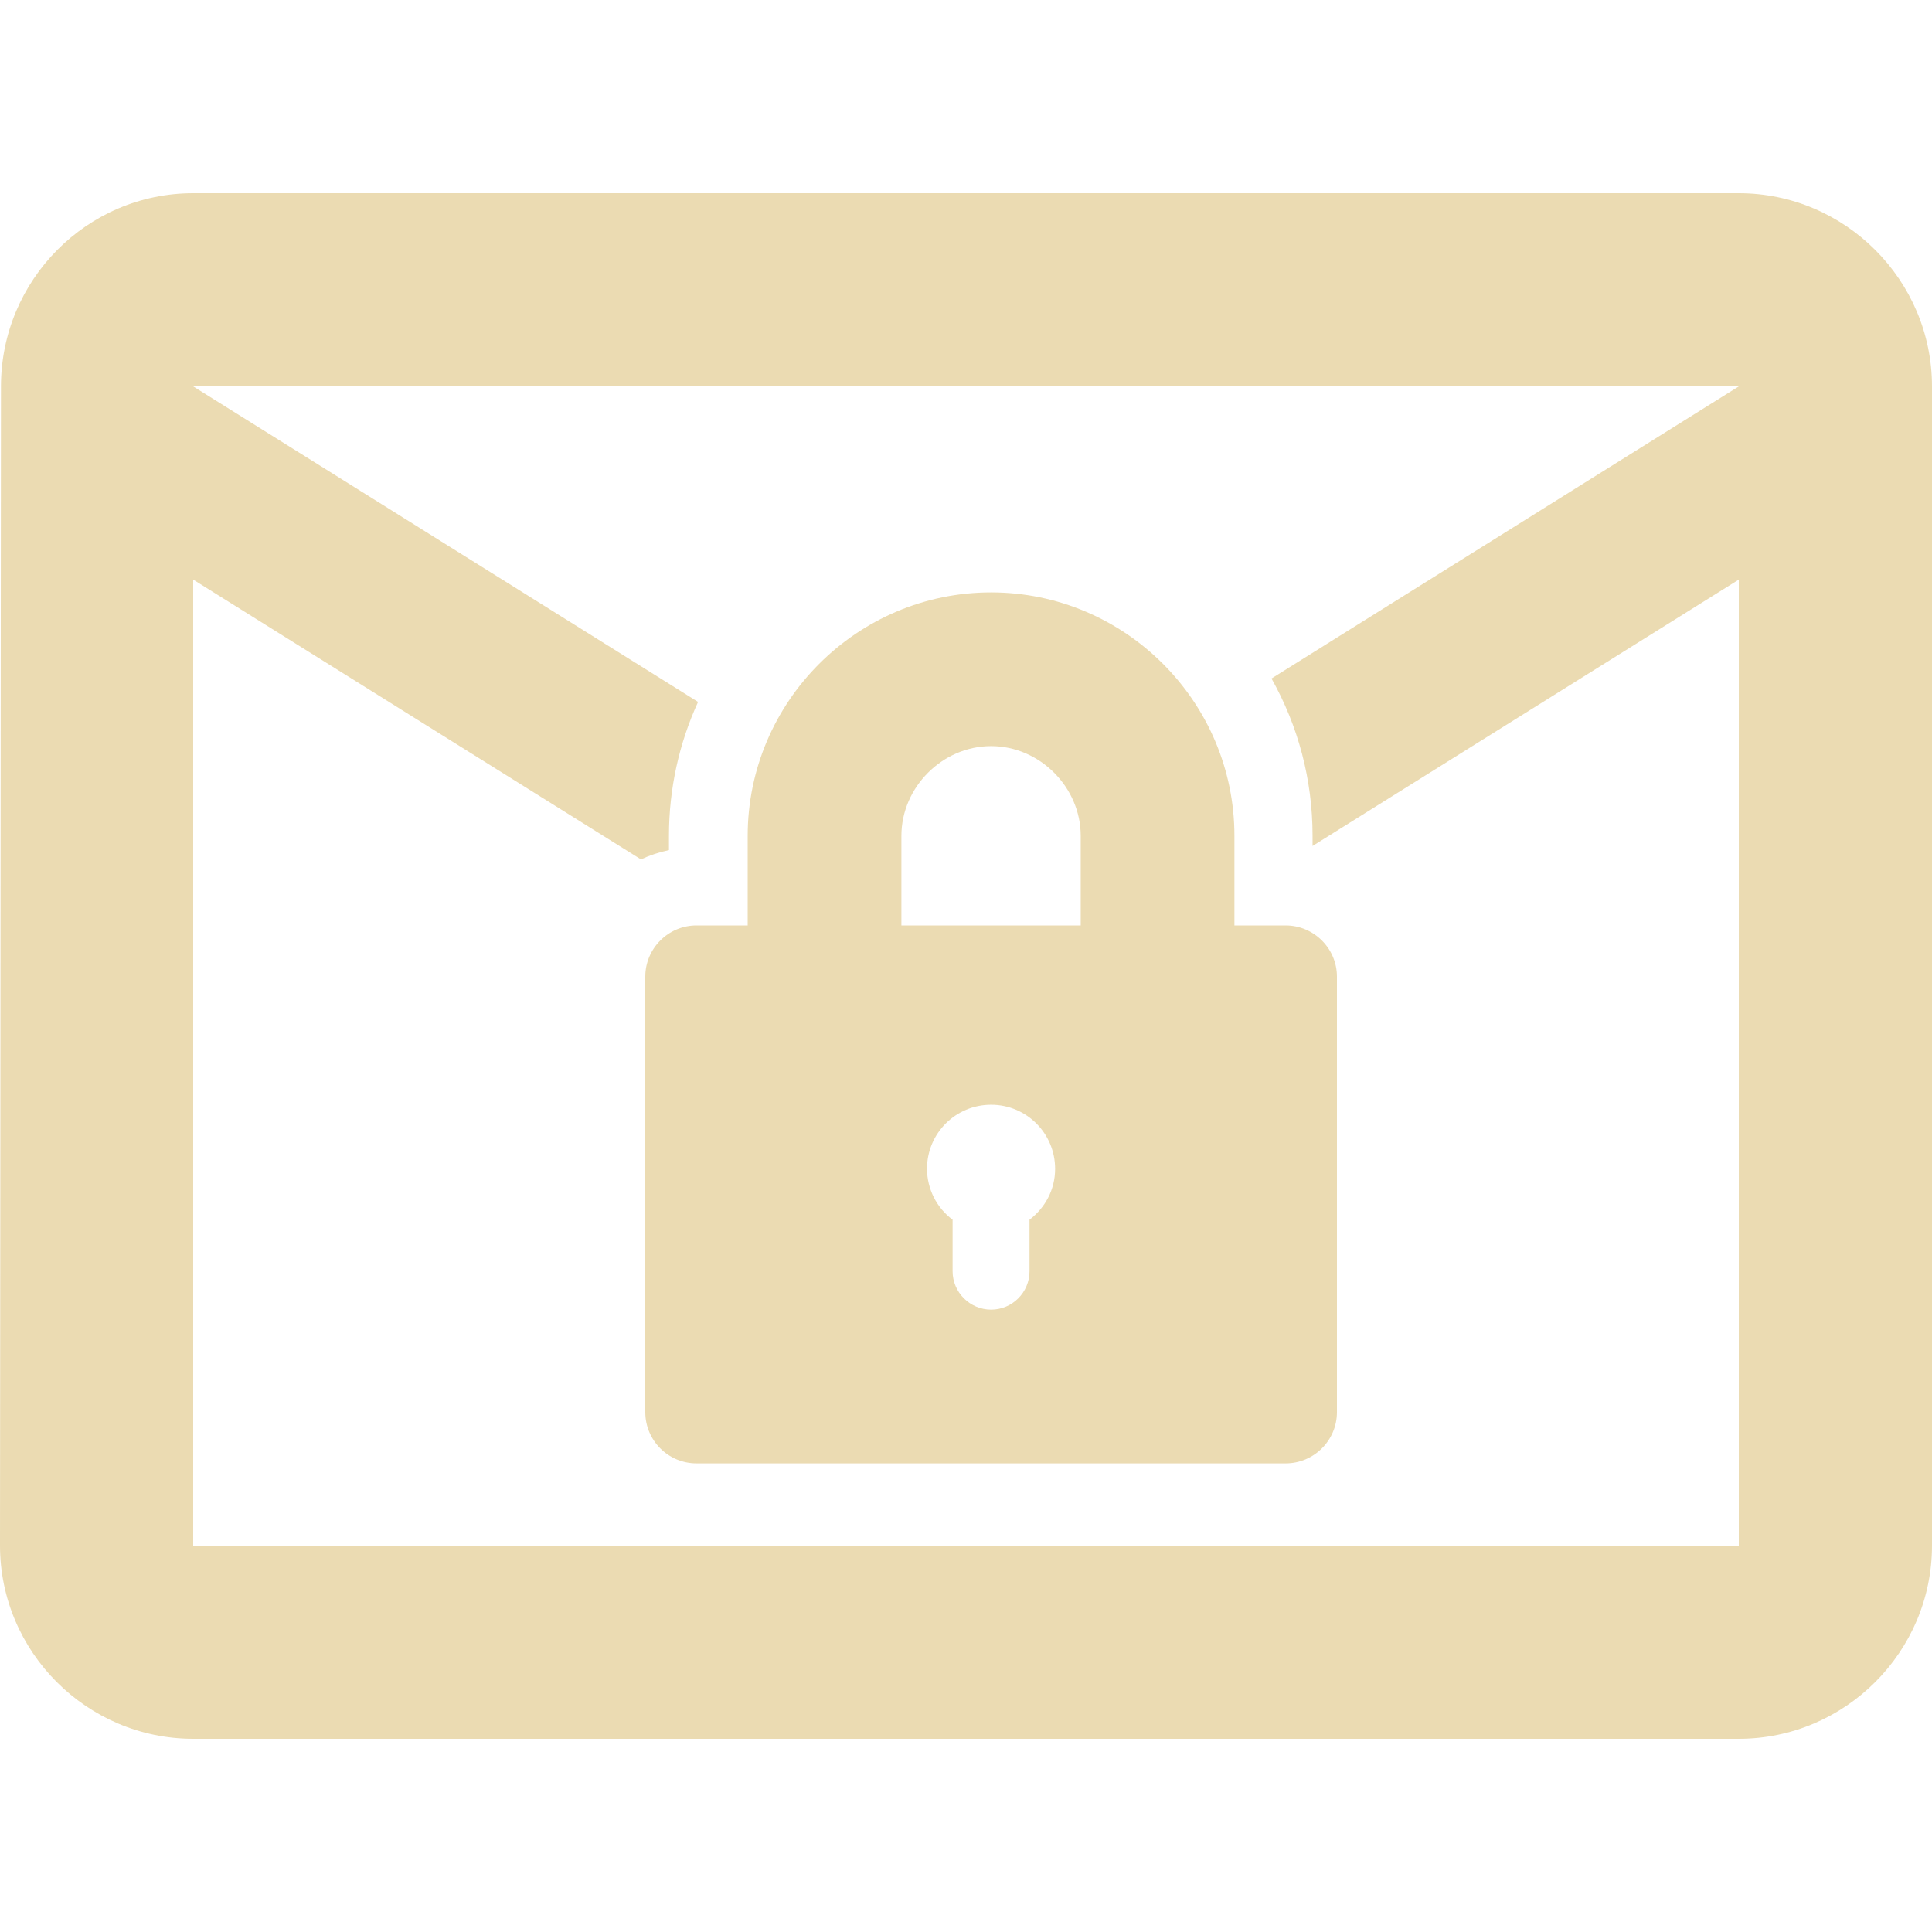
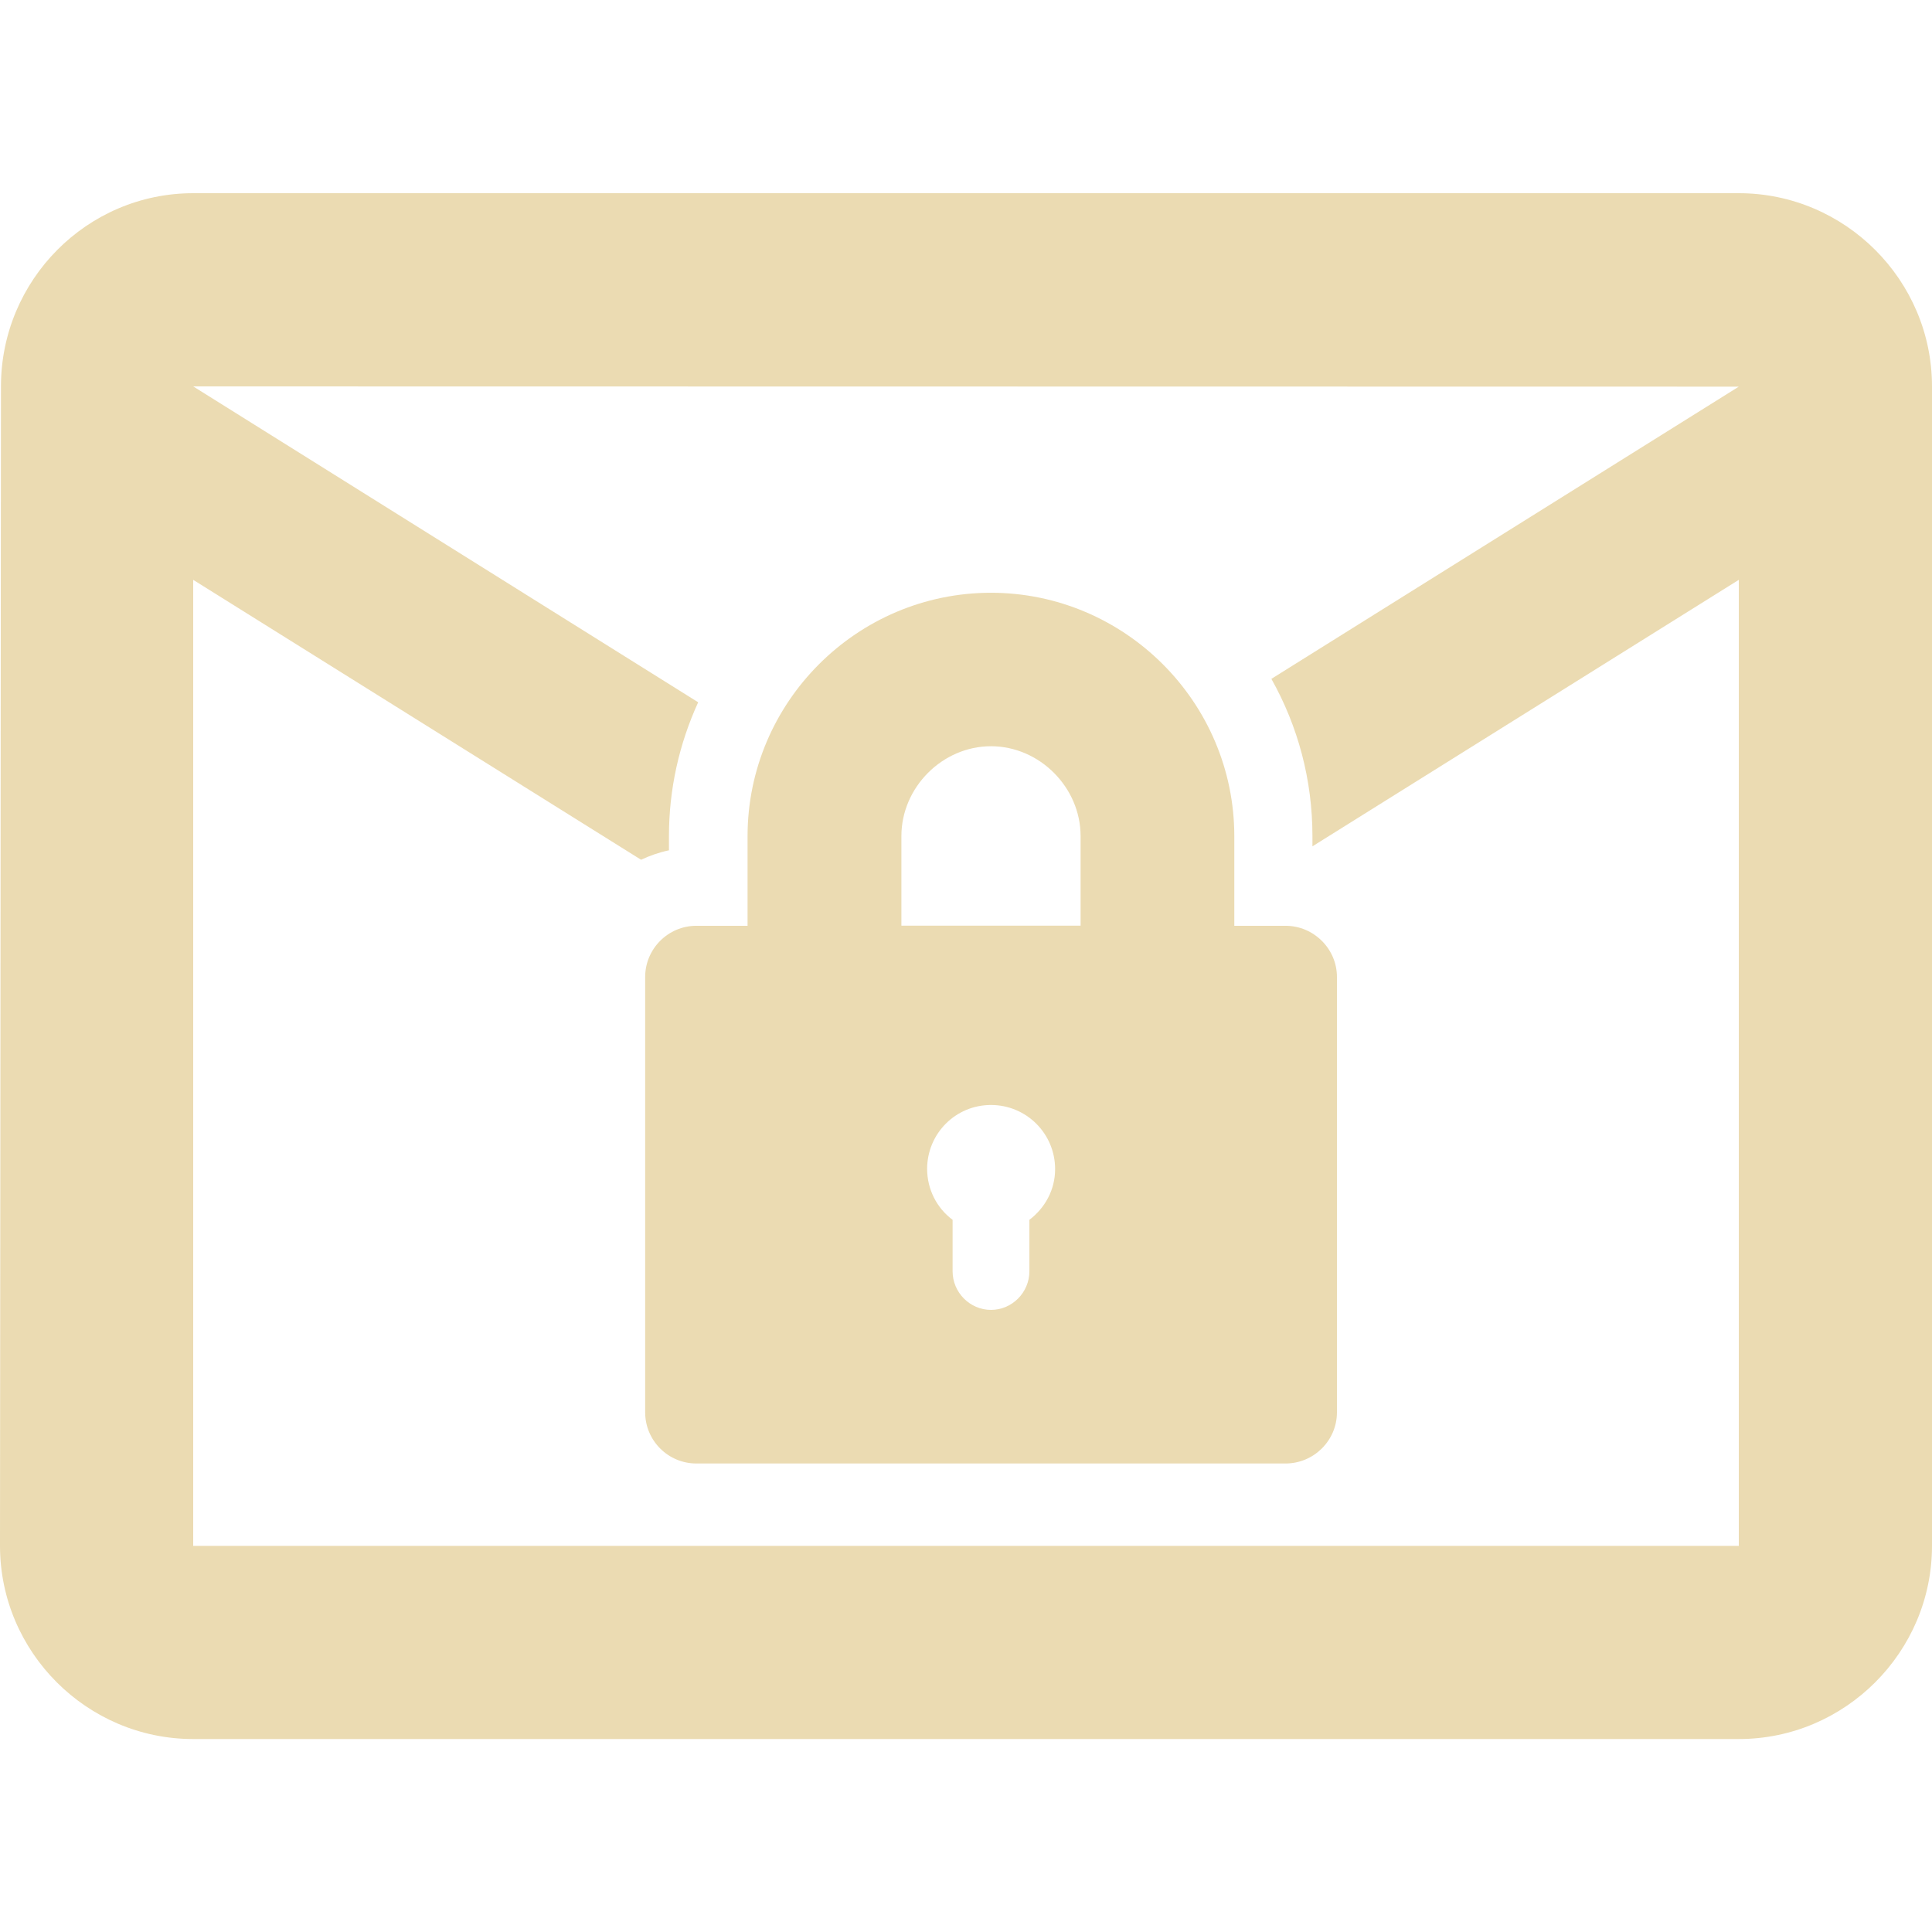
- <svg xmlns="http://www.w3.org/2000/svg" style="isolation:isolate" width="16" height="16" viewBox="0 0 16 16">
+ <svg xmlns="http://www.w3.org/2000/svg" width="16" height="16" version="1.1">
  <defs>
-     <style id="current-color-scheme" type="text/css">
-    .ColorScheme-Text { color:#ebdbb2; } .ColorScheme-Highlight { color:#458588; }
-   </style>
-     <linearGradient id="arrongin" x1="0%" x2="0%" y1="0%" y2="100%">
-       <stop offset="0%" style="stop-color:#d79921; stop-opacity:1" />
-       <stop offset="100%" style="stop-color:#b57614; stop-opacity:1" />
-     </linearGradient>
-     <linearGradient id="aurora" x1="0%" x2="0%" y1="0%" y2="100%">
-       <stop offset="0%" style="stop-color:#83a598; stop-opacity:1" />
-       <stop offset="100%" style="stop-color:#b16286; stop-opacity:1" />
-     </linearGradient>
-     <linearGradient id="fitdance" x1="0%" x2="0%" y1="0%" y2="100%">
-       <stop offset="0%" style="stop-color:#8ec07c; stop-opacity:1" />
-       <stop offset="100%" style="stop-color:#458588; stop-opacity:1" />
-     </linearGradient>
-     <linearGradient id="oomox" x1="0%" x2="0%" y1="0%" y2="100%">
-       <stop offset="0%" style="stop-color:#458588; stop-opacity:1" />
-       <stop offset="100%" style="stop-color:#928374; stop-opacity:1" />
-     </linearGradient>
-     <linearGradient id="rainblue" x1="0%" x2="0%" y1="0%" y2="100%">
-       <stop offset="0%" style="stop-color:#b8bb26; stop-opacity:1" />
-       <stop offset="100%" style="stop-color:#076678; stop-opacity:1" />
-     </linearGradient>
-     <linearGradient id="sunrise" x1="0%" x2="0%" y1="0%" y2="100%">
-       <stop offset="0%" style="stop-color: #fe8019; stop-opacity:1" />
-       <stop offset="100%" style="stop-color: #fabd2f; stop-opacity:1" />
-     </linearGradient>
-     <linearGradient id="telinkrin" x1="0%" x2="0%" y1="0%" y2="100%">
-       <stop offset="0%" style="stop-color: #83a598; stop-opacity:1" />
-       <stop offset="100%" style="stop-color: #83a598; stop-opacity:1" />
-     </linearGradient>
-     <linearGradient id="60spsycho" x1="0%" x2="0%" y1="0%" y2="100%">
-       <stop offset="0%" style="stop-color: #fb4934; stop-opacity:1" />
-       <stop offset="25%" style="stop-color: #fabd2f; stop-opacity:1" />
-       <stop offset="50%" style="stop-color: #fe8019; stop-opacity:1" />
-       <stop offset="100%" style="stop-color: #689d6a; stop-opacity:1" />
-     </linearGradient>
-     <linearGradient id="90ssummer" x1="0%" x2="0%" y1="0%" y2="100%">
-       <stop offset="0%" style="stop-color: #b16286; stop-opacity:1" />
-       <stop offset="20%" style="stop-color: #8ec07c; stop-opacity:1" />
-       <stop offset="50%" style="stop-color: #fabd2f; stop-opacity:1" />
-       <stop offset="100%" style="stop-color: #458588; stop-opacity:1" />
-     </linearGradient>
-     <linearGradient id="cyberneon" x1="0%" x2="0%" y1="0%" y2="100%">
-       <stop offset="0" style="stop-color:#83a598; stop-opacity:1" />
-       <stop offset="1" style="stop-color:#b16286; stop-opacity:1" />
-     </linearGradient>
+     <style type="text/css" id="current-color-scheme">.ColorScheme-Text { color:#ebdbb2; } .ColorScheme-Highlight { color:#458588; }</style>
  </defs>
-   <path style="fill:currentColor" class="ColorScheme-Text" fill-rule="evenodd" d="M 5.308 7.117 L 1.6 4.8 L 1.6 12.8 L 14.4 12.8 L 14.4 12.8 L 14.4 4.8 L 10.87 7.006 L 10.87 6.92 C 10.87 6.457 10.751 6.012 10.53 5.619 L 14.4 3.2 L 1.6 3.2 L 5.781 5.813 C 5.624 6.156 5.54 6.532 5.54 6.92 L 5.54 7.04 C 5.459 7.057 5.381 7.083 5.308 7.117 L 5.308 7.117 Z M 14.4 1.6 L 1.6 1.6 C 0.72 1.6 0.008 2.32 0.008 3.2 L 0 12.8 C 0 13.68 0.72 14.4 1.6 14.4 L 14.4 14.4 C 15.28 14.4 16 13.68 16 12.8 L 16 3.2 C 16 2.32 15.28 1.6 14.4 1.6 L 14.4 1.6 L 14.4 1.6 Z M 8.208 9.149 C 8.501 9.149 8.738 9.386 8.738 9.68 C 8.738 9.853 8.654 10.004 8.526 10.101 L 8.526 10.528 C 8.526 10.703 8.383 10.846 8.208 10.846 C 8.033 10.846 7.889 10.703 7.889 10.528 L 7.889 10.101 C 7.756 10.002 7.678 9.846 7.677 9.68 C 7.677 9.386 7.914 9.149 8.208 9.149 L 8.208 9.149 L 8.208 9.149 L 8.208 9.149 Z M 8.208 6.179 C 8.61 6.179 8.95 6.519 8.95 6.922 L 8.95 7.664 L 7.465 7.664 L 7.465 6.922 C 7.465 6.519 7.805 6.179 8.208 6.179 L 8.208 6.179 Z M 8.208 4.906 C 7.098 4.906 6.192 5.812 6.192 6.922 L 6.192 7.664 L 5.768 7.664 C 5.534 7.664 5.344 7.855 5.344 8.088 L 5.344 11.695 C 5.344 11.929 5.534 12.119 5.768 12.119 L 10.647 12.119 C 10.881 12.119 11.072 11.929 11.072 11.695 L 11.072 8.088 C 11.072 7.855 10.881 7.664 10.647 7.664 L 10.223 7.664 L 10.223 6.922 C 10.223 5.812 9.317 4.906 8.208 4.906 L 8.208 4.906 L 8.208 4.906 L 8.208 4.906 Z" />
+   <path class="ColorScheme-Text" fill="currentColor" d="m1.6 1.6c-0.88 0-1.592 0.72-1.592 1.6l-0.008 9.602c0 0.88 0.72 1.6 1.6 1.6h12.8c0.88 0 1.6-0.72 1.6-1.6v-9.602c0-0.88-0.72-1.6-1.6-1.6zm0 1.6 12.8 0.002-3.871 2.42c0.221 0.393 0.34 0.838 0.34 1.301v0.086l3.531-2.207v8h-12.8v-8l3.709 2.318c0.073-0.034 0.149-0.061 0.231-0.078v-0.119c0-0.388 0.085-0.764 0.242-1.107zm6.607 1.709c-1.11 0-2.016 0.906-2.016 2.016v0.742h-0.424c-0.234 0-0.424 0.191-0.424 0.424v3.605c0 0.234 0.19 0.424 0.424 0.424h4.879c0.234 0 0.426-0.19 0.426-0.424v-3.605c0-0.233-0.192-0.424-0.426-0.424h-0.424v-0.742c0-1.11-0.907-2.016-2.016-2.016zm0 1.271c0.402 0 0.742 0.341 0.742 0.744v0.742h-1.484v-0.742c-1e-7 -0.403 0.339-0.744 0.742-0.744zm0 2.971c0.293 0 0.531 0.237 0.531 0.531 1e-7 0.173-0.085 0.323-0.213 0.42v0.426c0 0.175-0.143 0.32-0.318 0.32-0.175 0-0.318-0.145-0.318-0.32v-0.426c-0.133-0.099-0.21-0.254-0.211-0.42 0-0.294 0.235-0.531 0.529-0.531z" />
</svg>
